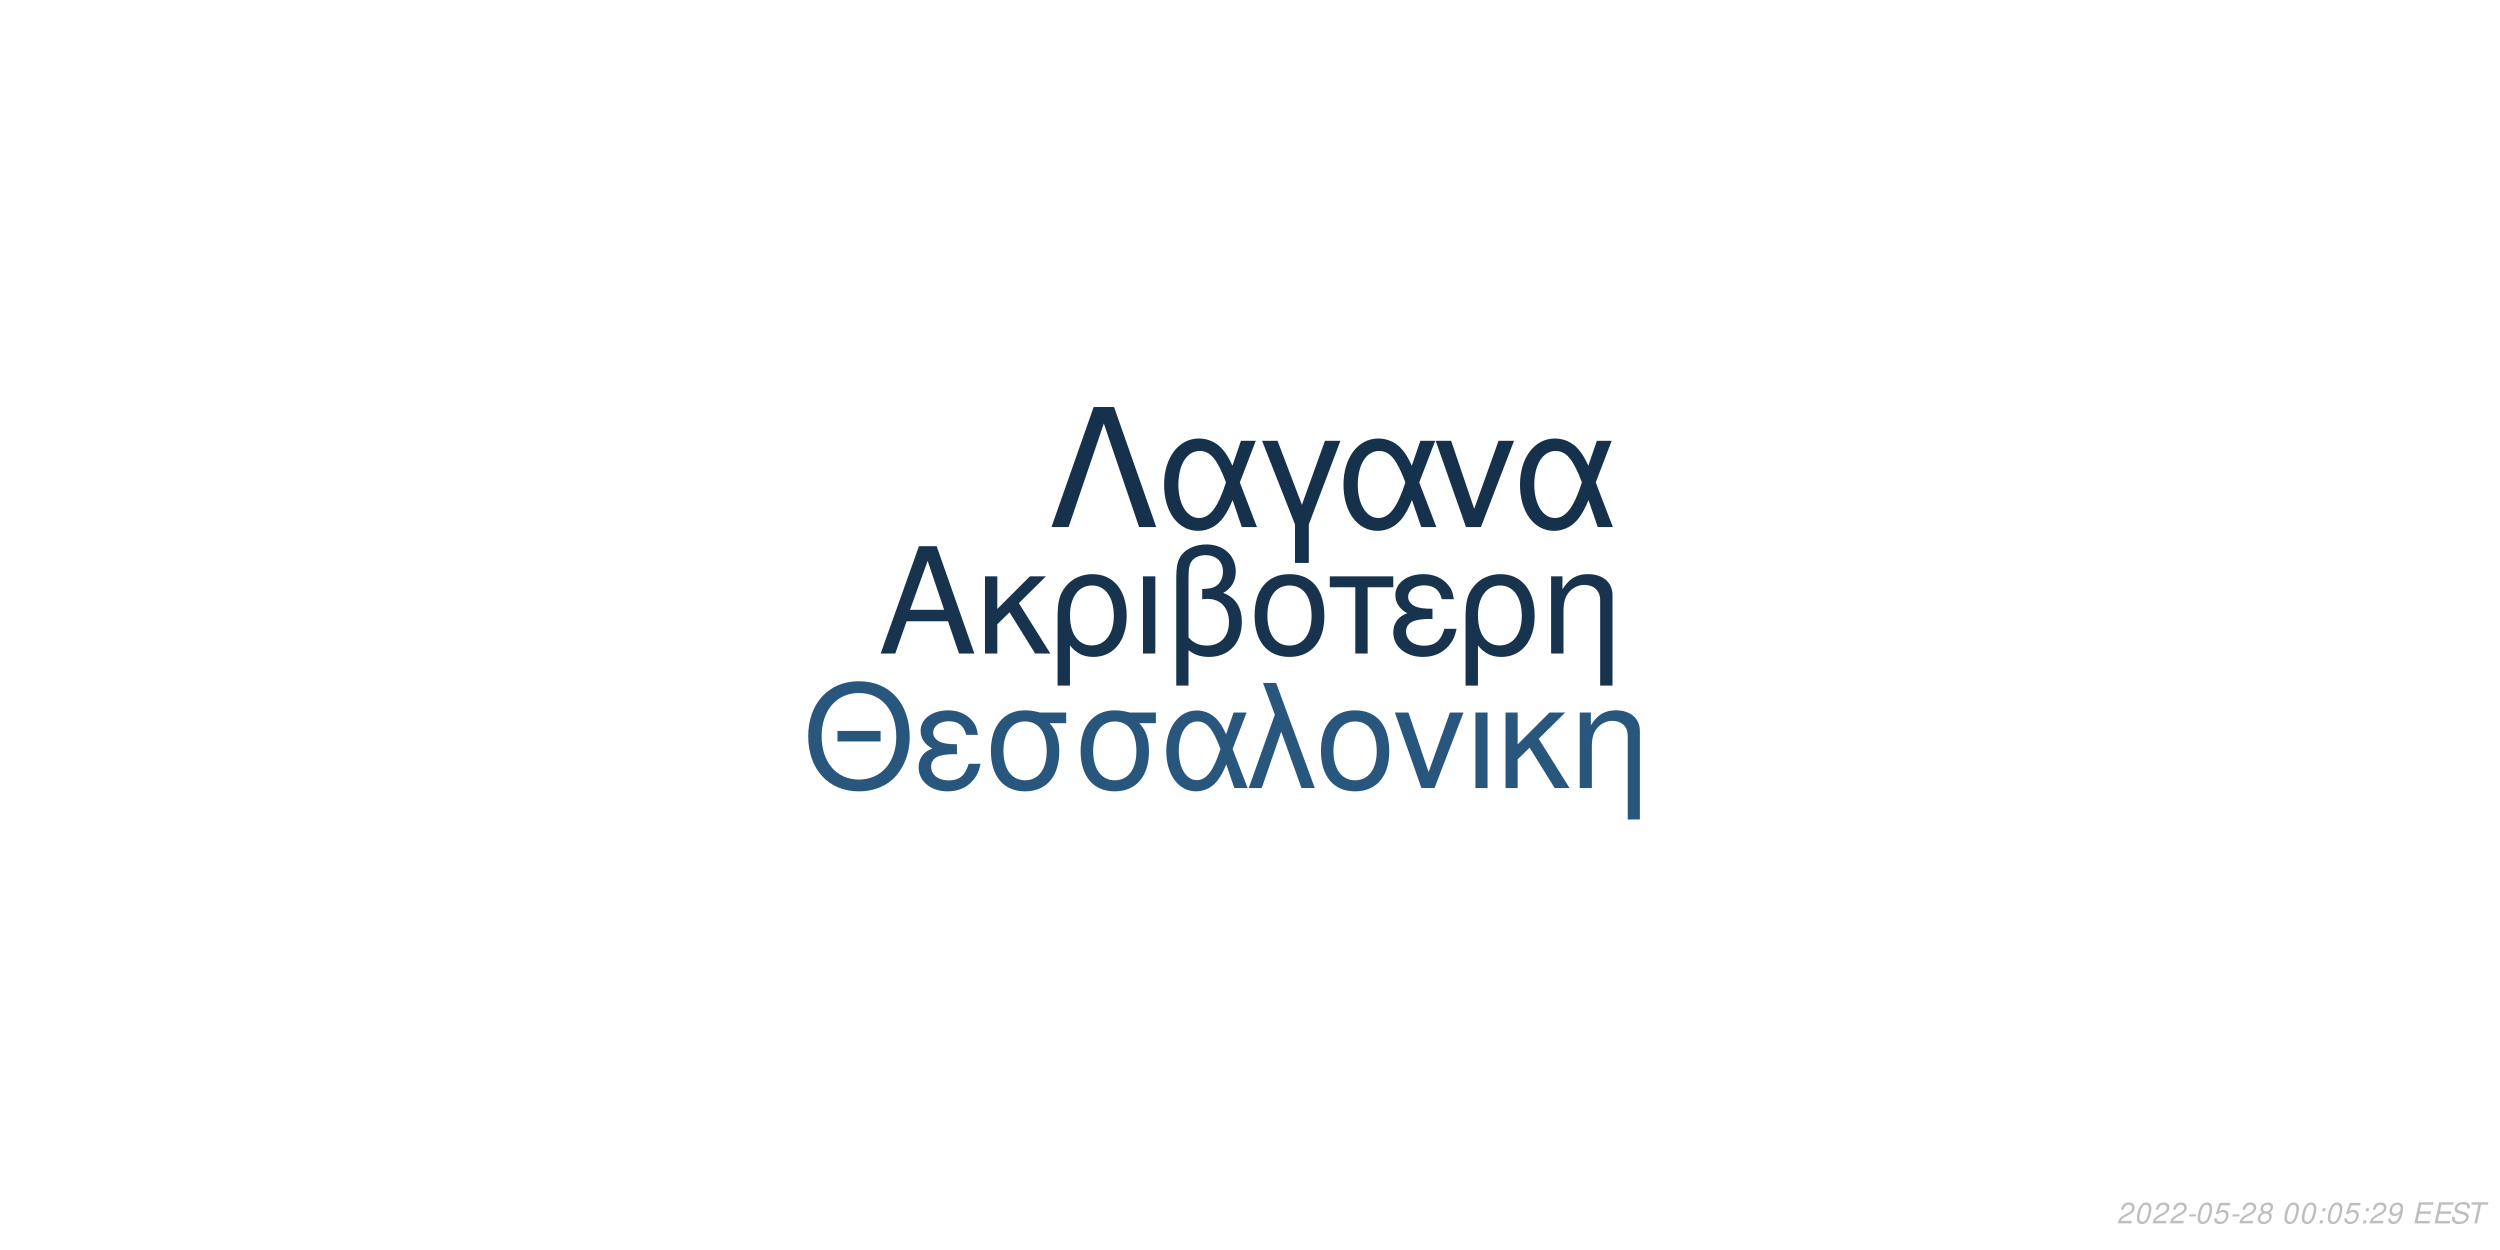
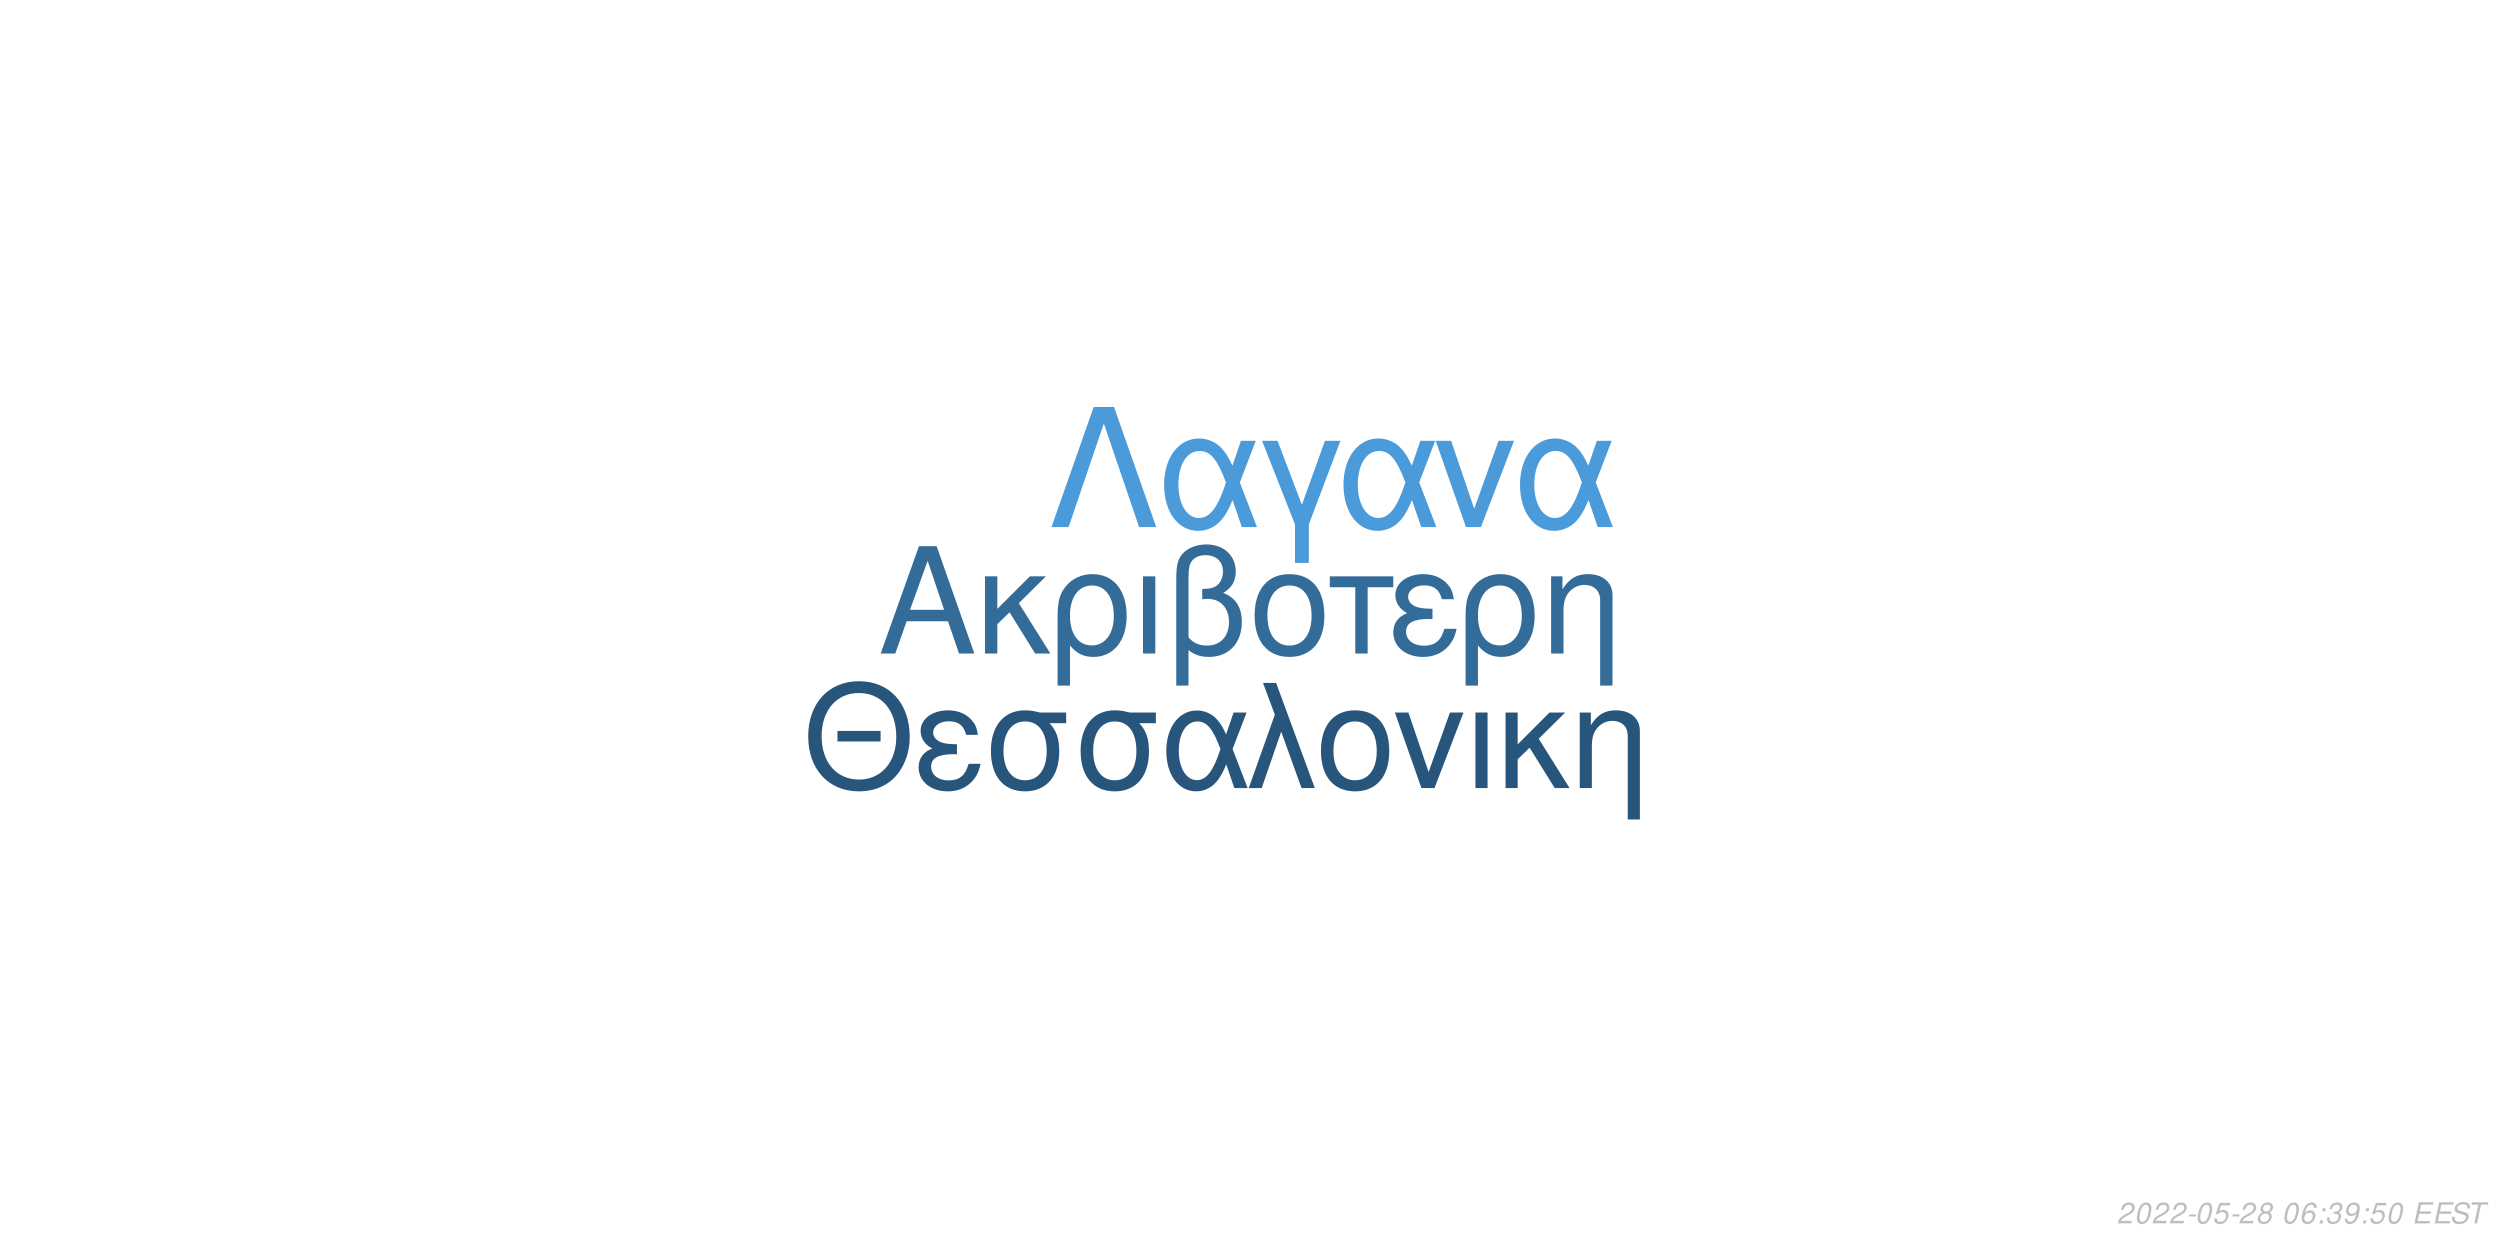
<svg xmlns="http://www.w3.org/2000/svg" xmlns:xlink="http://www.w3.org/1999/xlink" width="864pt" height="432pt" viewBox="0 0 864 432" version="1.1">
  <defs>
    <g>
      <symbol overflow="visible" id="glyph0-0">
        <path style="stroke:none;" d="" />
      </symbol>
      <symbol overflow="visible" id="glyph0-1">
        <path style="stroke:none;" d="M 24.125 -11.141 L 27.938 0 L 33.234 0 L 20.203 -37.094 L 14.094 -37.094 L 0.859 0 L 5.906 0 L 9.828 -11.141 Z M 22.797 -15.109 L 11 -15.109 L 17.094 -32.016 Z M 22.797 -15.109 " />
      </symbol>
      <symbol overflow="visible" id="glyph0-2">
        <path style="stroke:none;" d="M 7.172 -15.422 L 7.172 -26.672 L 2.906 -26.672 L 2.906 0 L 7.172 0 L 7.172 -10.125 L 11.406 -14.25 L 20.25 0 L 25.5 0 L 14.609 -17.406 L 23.969 -26.672 L 18.422 -26.672 Z M 7.172 -15.422 " />
      </symbol>
      <symbol overflow="visible" id="glyph0-3">
        <path style="stroke:none;" d="M 3 11.094 L 7.281 11.094 L 7.281 -2.797 C 9.516 -0.047 11.953 1.172 15.375 1.172 C 22.344 1.172 26.875 -4.422 26.875 -13.031 C 26.875 -21.891 22.297 -27.438 15.062 -27.438 C 11.297 -27.438 7.984 -25.906 5.797 -23.156 C 3.672 -20.516 3 -17.969 3 -12.359 Z M 14.906 -23.516 C 19.547 -23.516 22.438 -19.438 22.438 -12.922 C 22.438 -6.812 19.391 -2.797 14.812 -2.797 C 10.172 -2.797 7.281 -6.766 7.281 -13.125 C 7.281 -19.484 10.234 -23.516 14.906 -23.516 Z M 14.906 -23.516 " />
      </symbol>
      <symbol overflow="visible" id="glyph0-4">
        <path style="stroke:none;" d="M 3.516 0 L 7.781 0 L 7.781 -26.672 L 3.516 -26.672 Z M 3.516 0 " />
      </symbol>
      <symbol overflow="visible" id="glyph0-5">
        <path style="stroke:none;" d="M 4.016 11.094 L 8.25 11.094 L 8.25 -1.172 C 10.172 0.406 12.422 1.172 15.312 1.172 C 22.188 1.172 26.672 -3.609 26.672 -10.891 C 26.672 -15.984 24.578 -19.234 20.25 -20.969 C 23.109 -22.547 24.578 -25.031 24.578 -28.344 C 24.578 -33.844 20.406 -37.703 14.453 -37.703 C 10.938 -37.703 7.734 -36.391 6 -34.25 C 4.484 -32.422 4.016 -30.328 4.016 -25.391 Z M 8.25 -25.656 C 8.25 -29.359 8.5 -30.844 9.469 -32.062 C 10.375 -33.281 12.156 -34 14.094 -34 C 17.812 -34 20.156 -31.812 20.156 -28.297 C 20.156 -25.953 18.984 -23.812 17.297 -23.047 C 16.281 -22.547 15.469 -22.438 12.984 -22.297 L 12.984 -18.781 C 13.734 -18.828 14.344 -18.875 14.969 -18.875 C 19.344 -18.875 22.234 -15.719 22.234 -10.891 C 22.234 -5.906 19.281 -2.75 14.656 -2.75 C 11.953 -2.75 9.922 -3.609 8.25 -5.594 Z M 8.25 -25.656 " />
      </symbol>
      <symbol overflow="visible" id="glyph0-6">
        <path style="stroke:none;" d="M 14.094 -27.438 C 6.562 -27.438 2.094 -22.094 2.094 -13.125 C 2.094 -4.125 6.562 1.172 14.141 1.172 C 21.672 1.172 26.203 -4.172 26.203 -12.922 C 26.203 -22.188 21.828 -27.438 14.094 -27.438 Z M 14.141 -23.516 C 18.938 -23.516 21.781 -19.594 21.781 -12.984 C 21.781 -6.672 18.828 -2.75 14.141 -2.75 C 9.422 -2.75 6.516 -6.672 6.516 -13.125 C 6.516 -19.594 9.422 -23.516 14.141 -23.516 Z M 14.141 -23.516 " />
      </symbol>
      <symbol overflow="visible" id="glyph0-7">
        <path style="stroke:none;" d="M 7.891 0 L 12.156 0 L 12.156 -22.906 L 21.016 -22.906 L 21.016 -26.672 L -0.922 -26.672 L -0.922 -22.906 L 7.891 -22.906 Z M 7.891 0 " />
      </symbol>
      <symbol overflow="visible" id="glyph0-8">
        <path style="stroke:none;" d="M 14.562 -15.469 C 11.344 -15.469 9.562 -15.781 8.297 -16.438 C 6.922 -17.203 6.156 -18.328 6.156 -19.547 C 6.156 -21.891 8.453 -23.562 11.656 -23.562 C 15.062 -23.562 16.953 -22.094 17.812 -18.781 L 21.938 -18.781 C 21.578 -21.266 21.062 -22.5 19.797 -23.922 C 17.812 -26.203 14.906 -27.438 11.453 -27.438 C 5.797 -27.438 1.734 -24.375 1.734 -20.203 C 1.734 -17.609 3.156 -15.375 5.859 -13.938 C 2.797 -12.875 1.016 -10.484 1.016 -7.328 C 1.016 -2.391 5.297 1.172 11.25 1.172 C 14.969 1.172 17.906 -0.109 20.156 -2.641 C 21.578 -4.328 22.297 -5.797 22.906 -8.547 L 18.672 -8.547 C 17.5 -4.422 15.422 -2.703 11.609 -2.703 C 7.938 -2.703 5.438 -4.688 5.438 -7.578 C 5.438 -10.578 7.938 -11.953 13.484 -11.953 C 13.641 -11.953 14.094 -11.953 14.562 -11.906 Z M 14.562 -15.469 " />
      </symbol>
      <symbol overflow="visible" id="glyph0-9">
        <path style="stroke:none;" d="M 3.562 -26.672 L 3.562 0 L 7.844 0 L 7.844 -14.703 C 7.844 -17.906 8.5 -19.891 10.031 -21.531 C 11.406 -22.953 13.188 -23.719 15.062 -23.719 C 18.375 -23.719 20.516 -21.672 20.516 -18.469 L 20.516 11.094 L 24.781 11.094 L 24.781 -20.156 C 24.781 -24.578 21.469 -27.438 16.328 -27.438 C 12.359 -27.438 9.828 -25.906 7.484 -22.188 L 7.484 -26.672 Z M 3.562 -26.672 " />
      </symbol>
      <symbol overflow="visible" id="glyph1-0">
        <path style="stroke:none;" d="" />
      </symbol>
      <symbol overflow="visible" id="glyph1-1">
        <path style="stroke:none;" d="M 26.859 -19.734 L 11.953 -19.734 L 11.953 -16.094 L 26.859 -16.094 Z M 19.328 -36.922 C 8.922 -36.922 1.844 -29.25 1.844 -17.891 C 1.844 -6.484 8.875 1.141 19.391 1.141 C 23.812 1.141 27.703 -0.203 30.641 -2.688 C 34.578 -6.031 36.922 -11.656 36.922 -17.594 C 36.922 -29.297 30 -36.922 19.328 -36.922 Z M 19.328 -32.844 C 27.203 -32.844 32.281 -26.906 32.281 -17.688 C 32.281 -8.922 27.062 -2.938 19.391 -2.938 C 11.609 -2.938 6.484 -8.922 6.484 -17.891 C 6.484 -26.859 11.609 -32.844 19.328 -32.844 Z M 19.328 -32.844 " />
      </symbol>
      <symbol overflow="visible" id="glyph1-2">
        <path style="stroke:none;" d="M 14.25 -15.141 C 11.109 -15.141 9.375 -15.453 8.125 -16.094 C 6.781 -16.844 6.031 -17.938 6.031 -19.141 C 6.031 -21.422 8.266 -23.078 11.406 -23.078 C 14.75 -23.078 16.594 -21.625 17.438 -18.391 L 21.469 -18.391 C 21.125 -20.828 20.625 -22.031 19.391 -23.422 C 17.438 -25.656 14.594 -26.859 11.219 -26.859 C 5.688 -26.859 1.688 -23.875 1.688 -19.781 C 1.688 -17.234 3.094 -15.047 5.734 -13.656 C 2.734 -12.609 1 -10.266 1 -7.172 C 1 -2.344 5.188 1.141 11.016 1.141 C 14.656 1.141 17.547 -0.094 19.734 -2.594 C 21.125 -4.234 21.828 -5.688 22.422 -8.375 L 18.281 -8.375 C 17.141 -4.328 15.094 -2.641 11.359 -2.641 C 7.766 -2.641 5.328 -4.578 5.328 -7.422 C 5.328 -10.359 7.766 -11.703 13.203 -11.703 C 13.359 -11.703 13.797 -11.703 14.25 -11.656 Z M 14.25 -15.141 " />
      </symbol>
      <symbol overflow="visible" id="glyph1-3">
        <path style="stroke:none;" d="M 29 -26.109 L 19.938 -26.109 C 17.594 -26.703 16.438 -26.859 14.703 -26.859 C 7.469 -26.859 2.984 -21.469 2.984 -12.859 C 2.984 -4.031 7.375 1.141 14.797 1.141 C 22.172 1.141 26.609 -4.078 26.609 -12.656 C 26.609 -17.047 25.656 -19.828 23.266 -22.422 L 29 -22.422 Z M 14.797 -23.016 C 19.531 -23.016 22.266 -19.234 22.266 -12.75 C 22.266 -6.531 19.438 -2.688 14.797 -2.688 C 10.172 -2.688 7.328 -6.531 7.328 -12.859 C 7.328 -19.188 10.172 -23.016 14.797 -23.016 Z M 14.797 -23.016 " />
      </symbol>
      <symbol overflow="visible" id="glyph1-4">
        <path style="stroke:none;" d="M 29.344 -26.109 L 24.859 -26.109 L 22.266 -18.578 C 21.125 -21.031 20.484 -22.125 19.328 -23.469 C 17.547 -25.609 14.906 -26.812 12.156 -26.812 C 5.984 -26.812 1.594 -20.984 1.594 -12.812 C 1.594 -4.578 5.828 1.141 11.906 1.141 C 14.953 1.141 17.734 -0.344 19.625 -3.047 C 20.672 -4.531 21.281 -5.688 22.328 -8.172 L 25.109 0 L 29.703 0 L 24.516 -13.5 Z M 20.328 -13.5 C 17.891 -5.922 15.453 -2.734 12.156 -2.734 C 8.516 -2.734 5.922 -6.922 5.922 -12.812 C 5.922 -18.938 8.516 -23.016 12.359 -23.016 C 15.594 -23.016 17.688 -20.531 20.328 -13.5 Z M 20.328 -13.5 " />
      </symbol>
      <symbol overflow="visible" id="glyph1-5">
        <path style="stroke:none;" d="M 1.094 0 L 5.578 0 L 12.312 -19.484 L 19.328 0 L 23.922 0 L 10.562 -36.328 L 6.031 -36.328 L 10.109 -25.359 Z M 1.094 0 " />
      </symbol>
      <symbol overflow="visible" id="glyph1-6">
        <path style="stroke:none;" d="M 13.797 -26.859 C 6.422 -26.859 2.047 -21.625 2.047 -12.859 C 2.047 -4.031 6.422 1.141 13.859 1.141 C 21.234 1.141 25.656 -4.078 25.656 -12.656 C 25.656 -21.719 21.375 -26.859 13.797 -26.859 Z M 13.859 -23.016 C 18.531 -23.016 21.328 -19.188 21.328 -12.703 C 21.328 -6.531 18.438 -2.688 13.859 -2.688 C 9.219 -2.688 6.375 -6.531 6.375 -12.859 C 6.375 -19.188 9.219 -23.016 13.859 -23.016 Z M 13.859 -23.016 " />
      </symbol>
      <symbol overflow="visible" id="glyph1-7">
        <path style="stroke:none;" d="M 14.297 0 L 24.312 -26.109 L 19.625 -26.109 L 12.25 -5.531 L 5.281 -26.109 L 0.594 -26.109 L 9.766 0 Z M 14.297 0 " />
      </symbol>
      <symbol overflow="visible" id="glyph1-8">
        <path style="stroke:none;" d="M 3.438 0 L 7.625 0 L 7.625 -26.109 L 3.438 -26.109 Z M 3.438 0 " />
      </symbol>
      <symbol overflow="visible" id="glyph1-9">
        <path style="stroke:none;" d="M 7.031 -15.094 L 7.031 -26.109 L 2.844 -26.109 L 2.844 0 L 7.031 0 L 7.031 -9.922 L 11.156 -13.953 L 19.828 0 L 24.969 0 L 14.297 -17.047 L 23.469 -26.109 L 18.031 -26.109 Z M 7.031 -15.094 " />
      </symbol>
      <symbol overflow="visible" id="glyph1-10">
        <path style="stroke:none;" d="M 3.484 -26.109 L 3.484 0 L 7.672 0 L 7.672 -14.406 C 7.672 -17.547 8.328 -19.484 9.812 -21.078 C 11.156 -22.469 12.906 -23.219 14.75 -23.219 C 17.984 -23.219 20.078 -21.234 20.078 -18.094 L 20.078 10.859 L 24.266 10.859 L 24.266 -19.734 C 24.266 -24.062 21.031 -26.859 16 -26.859 C 12.109 -26.859 9.609 -25.359 7.328 -21.719 L 7.328 -26.109 Z M 3.484 -26.109 " />
      </symbol>
      <symbol overflow="visible" id="glyph2-0">
        <path style="stroke:none;" d="" />
      </symbol>
      <symbol overflow="visible" id="glyph2-1">
        <path style="stroke:none;" d="M 22.531 -41.484 L 15.484 -41.484 L 0.906 0 L 6.828 0 L 19 -35.797 L 31.188 0 L 37.109 0 Z M 22.531 -41.484 " />
      </symbol>
      <symbol overflow="visible" id="glyph2-2">
        <path style="stroke:none;" d="M 33.516 -29.812 L 28.391 -29.812 L 25.438 -21.219 C 24.125 -24.016 23.391 -25.266 22.078 -26.797 C 20.031 -29.25 17.016 -30.609 13.891 -30.609 C 6.828 -30.609 1.828 -23.953 1.828 -14.625 C 1.828 -5.234 6.656 1.312 13.594 1.312 C 17.078 1.312 20.266 -0.391 22.422 -3.469 C 23.609 -5.172 24.297 -6.484 25.5 -9.328 L 28.688 0 L 33.922 0 L 28 -15.422 Z M 23.219 -15.422 C 20.422 -6.766 17.641 -3.125 13.891 -3.125 C 9.734 -3.125 6.766 -7.906 6.766 -14.625 C 6.766 -21.625 9.734 -26.297 14.109 -26.297 C 17.812 -26.297 20.203 -23.453 23.219 -15.422 Z M 23.219 -15.422 " />
      </symbol>
      <symbol overflow="visible" id="glyph2-3">
        <path style="stroke:none;" d="M 12.062 12.406 L 16.844 12.406 L 16.844 -0.906 L 27.766 -29.812 L 22.422 -29.812 L 14.453 -7.688 L 6.031 -29.812 L 0.688 -29.812 L 12.062 -0.906 Z M 12.062 12.406 " />
      </symbol>
      <symbol overflow="visible" id="glyph2-4">
        <path style="stroke:none;" d="M 16.328 0 L 27.766 -29.812 L 22.422 -29.812 L 14 -6.312 L 6.031 -29.812 L 0.688 -29.812 L 11.156 0 Z M 16.328 0 " />
      </symbol>
      <symbol overflow="visible" id="glyph3-0">
        <path style="stroke:none;" d="" />
      </symbol>
      <symbol overflow="visible" id="glyph3-1">
        <path style="stroke:none;" d="M 5.234 -0.875 L 1.469 -0.875 C 1.641 -1.375 2.203 -1.891 3.109 -2.344 L 4.234 -2.938 C 5.562 -3.625 6.219 -4.469 6.219 -5.484 C 6.219 -5.938 6.062 -6.359 5.797 -6.656 C 5.469 -7.047 4.984 -7.234 4.312 -7.234 C 2.766 -7.234 1.891 -6.453 1.484 -4.734 L 2.375 -4.734 C 2.484 -5.188 2.609 -5.484 2.797 -5.75 C 3.094 -6.203 3.609 -6.453 4.188 -6.453 C 4.891 -6.453 5.344 -6.031 5.344 -5.375 C 5.344 -4.703 4.859 -4.094 4.016 -3.656 L 2.984 -3.125 C 1.234 -2.188 0.797 -1.656 0.344 -0.016 L 5.047 -0.016 Z M 5.234 -0.875 " />
      </symbol>
      <symbol overflow="visible" id="glyph3-2">
        <path style="stroke:none;" d="M 4.203 -7.234 C 3.375 -7.234 2.688 -6.812 2.125 -5.984 C 1.484 -5.047 0.984 -3.188 0.984 -1.734 C 0.984 -1.109 1.172 -0.562 1.484 -0.266 C 1.797 0.047 2.281 0.234 2.766 0.234 C 3.625 0.234 4.281 -0.156 4.859 -1.016 C 5.516 -1.953 6 -3.797 6 -5.266 C 6 -6.5 5.328 -7.234 4.203 -7.234 Z M 4.094 -6.453 C 4.734 -6.453 5.125 -5.984 5.125 -5.156 C 5.125 -4.203 4.781 -2.625 4.406 -1.812 C 3.984 -0.938 3.516 -0.547 2.875 -0.547 C 2.25 -0.547 1.875 -1.031 1.875 -1.828 C 1.875 -2.797 2.203 -4.344 2.594 -5.203 C 2.984 -6.047 3.453 -6.453 4.094 -6.453 Z M 4.094 -6.453 " />
      </symbol>
      <symbol overflow="visible" id="glyph3-3">
        <path style="stroke:none;" d="M 3.516 -3.125 L 1.125 -3.125 L 0.969 -2.406 L 3.359 -2.406 Z M 3.516 -3.125 " />
      </symbol>
      <symbol overflow="visible" id="glyph3-4">
        <path style="stroke:none;" d="M 6.297 -7.094 L 2.594 -7.094 L 1.234 -3.234 L 2.047 -3.234 C 2.656 -3.766 2.938 -3.906 3.531 -3.906 C 4.328 -3.906 4.797 -3.453 4.797 -2.688 C 4.797 -1.438 3.969 -0.547 2.828 -0.547 C 2.031 -0.547 1.609 -0.938 1.578 -1.734 L 0.703 -1.734 L 0.703 -1.516 C 0.703 -0.938 0.844 -0.547 1.188 -0.266 C 1.562 0.062 2.078 0.234 2.703 0.234 C 3.656 0.234 4.391 -0.156 4.984 -0.922 C 5.422 -1.5 5.672 -2.234 5.672 -2.953 C 5.672 -4 4.938 -4.672 3.812 -4.672 C 3.328 -4.672 2.906 -4.547 2.406 -4.234 L 3.109 -6.219 L 6.109 -6.219 Z M 6.297 -7.094 " />
      </symbol>
      <symbol overflow="visible" id="glyph3-5">
        <path style="stroke:none;" d="M 4.766 -3.797 C 5.078 -3.969 5.234 -4.078 5.438 -4.234 C 5.812 -4.594 6.062 -5.172 6.062 -5.734 C 6.062 -6.625 5.344 -7.234 4.266 -7.234 C 2.812 -7.234 1.703 -6.219 1.703 -4.875 C 1.703 -4.406 1.875 -4.125 2.359 -3.812 C 1.297 -3.312 0.75 -2.516 0.75 -1.469 C 0.75 -0.438 1.547 0.234 2.812 0.234 C 3.656 0.234 4.359 -0.094 4.938 -0.734 C 5.359 -1.234 5.609 -1.859 5.609 -2.438 C 5.609 -3.047 5.312 -3.516 4.766 -3.797 Z M 4.109 -6.453 C 4.797 -6.453 5.188 -6.125 5.188 -5.578 C 5.188 -5.266 5.062 -4.922 4.859 -4.672 C 4.562 -4.312 4.188 -4.156 3.656 -4.156 C 2.984 -4.156 2.594 -4.453 2.594 -4.984 C 2.594 -5.859 3.203 -6.453 4.109 -6.453 Z M 3.453 -3.406 C 4.234 -3.406 4.734 -2.984 4.734 -2.312 C 4.734 -1.312 3.922 -0.547 2.875 -0.547 C 2.125 -0.547 1.625 -0.969 1.625 -1.625 C 1.625 -2.609 2.438 -3.406 3.453 -3.406 Z M 3.453 -3.406 " />
      </symbol>
      <symbol overflow="visible" id="glyph3-6">
        <path style="stroke:none;" d="" />
      </symbol>
      <symbol overflow="visible" id="glyph3-7">
+         <path style="stroke:none;" d="M 6.125 -5.344 L 6.141 -5.625 C 6.141 -6.609 5.453 -7.234 4.391 -7.234 C 3.438 -7.234 2.641 -6.719 2.016 -5.703 C 1.422 -4.781 0.938 -2.953 0.938 -1.688 C 0.938 -0.516 1.688 0.234 2.859 0.234 C 3.703 0.234 4.438 -0.156 5 -0.875 C 5.406 -1.422 5.672 -2.156 5.672 -2.766 C 5.672 -3.812 4.969 -4.5 3.906 -4.5 C 3.234 -4.5 2.672 -4.234 2.094 -3.625 C 2.406 -5.375 3.234 -6.453 4.25 -6.453 C 4.703 -6.453 5.062 -6.234 5.172 -5.844 C 5.203 -5.719 5.234 -5.578 5.25 -5.344 Z M 3.656 -3.734 C 4.344 -3.734 4.797 -3.281 4.797 -2.625 C 4.797 -1.469 3.984 -0.547 2.984 -0.547 C 2.297 -0.547 1.812 -1.047 1.812 -1.766 C 1.812 -2.859 2.625 -3.734 3.656 -3.734 Z M 3.656 -3.734 " />
+       </symbol>
+       <symbol overflow="visible" id="glyph3-8">
        <path style="stroke:none;" d="M 2.359 -1.031 L 1.312 -1.031 L 1.094 0 L 2.141 0 Z M 3.266 -5.234 L 2.219 -5.234 L 2 -4.203 L 3.047 -4.203 Z M 3.266 -5.234 " />
      </symbol>
-       <symbol overflow="visible" id="glyph3-8">
+       <symbol overflow="visible" id="glyph3-9">
+         <path style="stroke:none;" d="M 2.922 -3.312 C 3.125 -3.344 3.234 -3.344 3.375 -3.344 C 4.203 -3.344 4.688 -3 4.688 -2.406 C 4.688 -1.312 3.906 -0.547 2.781 -0.547 C 2.047 -0.547 1.594 -0.938 1.594 -1.562 C 1.594 -1.719 1.609 -1.844 1.656 -2.094 L 0.766 -2.094 C 0.734 -1.797 0.719 -1.641 0.719 -1.469 C 0.719 -0.375 1.406 0.234 2.641 0.234 C 3.547 0.234 4.297 -0.078 4.812 -0.656 C 5.266 -1.156 5.562 -1.875 5.562 -2.547 C 5.562 -3.125 5.344 -3.453 4.797 -3.734 C 5.641 -4.234 6.016 -4.844 6.016 -5.734 C 6.016 -6.656 5.312 -7.234 4.203 -7.234 C 3.375 -7.234 2.672 -6.938 2.188 -6.375 C 1.891 -6.031 1.703 -5.641 1.516 -4.906 L 2.391 -4.906 C 2.5 -5.359 2.594 -5.594 2.734 -5.812 C 3.047 -6.234 3.516 -6.453 4.078 -6.453 C 4.734 -6.453 5.141 -6.125 5.141 -5.578 C 5.141 -5.188 5.016 -4.797 4.797 -4.547 C 4.516 -4.234 4 -4.062 3.266 -4.062 L 3.078 -4.062 Z M 2.922 -3.312 " />
+       </symbol>
+       <symbol overflow="visible" id="glyph3-10">
        <path style="stroke:none;" d="M 0.844 -1.656 C 0.844 -1.547 0.844 -1.438 0.844 -1.375 C 0.844 -0.406 1.531 0.234 2.578 0.234 C 3.203 0.234 3.766 0.016 4.297 -0.438 C 4.938 -1 5.312 -1.656 5.594 -2.719 C 5.844 -3.672 6.016 -4.766 6.016 -5.375 C 6.016 -5.844 5.844 -6.328 5.547 -6.656 C 5.203 -7.031 4.703 -7.234 4.062 -7.234 C 2.516 -7.234 1.297 -5.938 1.297 -4.266 C 1.297 -3.203 1.984 -2.547 3.047 -2.547 C 3.484 -2.547 3.953 -2.672 4.281 -2.891 C 4.406 -2.984 4.547 -3.078 4.828 -3.344 C 4.438 -1.484 3.703 -0.547 2.703 -0.547 C 2.109 -0.547 1.719 -0.938 1.719 -1.547 L 1.719 -1.656 Z M 3.953 -6.453 C 4.625 -6.453 5.141 -5.953 5.141 -5.281 C 5.141 -4.188 4.312 -3.312 3.297 -3.312 C 2.594 -3.312 2.172 -3.734 2.172 -4.453 C 2.172 -5.562 2.984 -6.453 3.953 -6.453 Z M 3.953 -6.453 " />
      </symbol>
-       <symbol overflow="visible" id="glyph3-9">
+       <symbol overflow="visible" id="glyph3-11">
        <path style="stroke:none;" d="M 2.547 -3.312 L 6.5 -3.312 L 6.688 -4.141 L 2.719 -4.141 L 3.219 -6.469 L 7.344 -6.469 L 7.516 -7.297 L 2.453 -7.297 L 0.906 0 L 6.125 0 L 6.297 -0.812 L 2.016 -0.812 Z M 2.547 -3.312 " />
      </symbol>
-       <symbol overflow="visible" id="glyph3-10">
+       <symbol overflow="visible" id="glyph3-12">
        <path style="stroke:none;" d="M 7.062 -5.156 C 7.125 -5.438 7.141 -5.562 7.141 -5.703 C 7.141 -6.156 6.938 -6.594 6.594 -6.891 C 6.188 -7.25 5.656 -7.406 4.875 -7.406 C 3.844 -7.406 3.047 -7.125 2.5 -6.562 C 2.094 -6.141 1.781 -5.438 1.781 -4.922 C 1.781 -4.297 2.219 -3.766 2.891 -3.562 L 4.594 -3.094 C 5.406 -2.859 5.734 -2.578 5.734 -2.094 C 5.734 -1.781 5.547 -1.406 5.266 -1.141 C 4.844 -0.766 4.266 -0.578 3.453 -0.578 C 2.328 -0.578 1.812 -0.984 1.812 -1.906 C 1.812 -2.047 1.812 -2.125 1.844 -2.312 L 0.984 -2.312 C 0.906 -2.062 0.891 -1.906 0.891 -1.688 C 0.891 -0.484 1.797 0.234 3.297 0.234 C 4.359 0.234 5.234 -0.062 5.812 -0.609 C 6.344 -1.078 6.688 -1.797 6.688 -2.375 C 6.688 -2.641 6.609 -2.906 6.453 -3.156 C 6.234 -3.5 5.938 -3.703 5.469 -3.828 L 3.75 -4.312 C 2.984 -4.547 2.734 -4.734 2.734 -5.188 C 2.734 -5.547 2.875 -5.844 3.188 -6.109 C 3.547 -6.438 4.031 -6.594 4.703 -6.594 C 5.266 -6.594 5.688 -6.484 5.906 -6.297 C 6.094 -6.125 6.219 -5.797 6.219 -5.516 C 6.219 -5.422 6.203 -5.344 6.188 -5.156 Z M 7.062 -5.156 " />
      </symbol>
-       <symbol overflow="visible" id="glyph3-11">
+       <symbol overflow="visible" id="glyph3-13">
        <path style="stroke:none;" d="M 4.938 -6.469 L 7.312 -6.469 L 7.484 -7.297 L 1.75 -7.297 L 1.578 -6.469 L 3.984 -6.469 L 2.609 0 L 3.547 0 Z M 4.938 -6.469 " />
      </symbol>
    </g>
  </defs>
  <g id="surface1">
    <rect x="0" y="0" width="864" height="432" style="fill:rgb(100%,100%,100%);fill-opacity:1;stroke:none;" />
-     <g style="fill:rgb(9.02%,20%,30.196%);fill-opacity:1;">
+     <g style="fill:rgb(20%,41.961%,60%);fill-opacity:1;">
      <use xlink:href="#glyph0-1" x="303.5" y="225.861" />
      <use xlink:href="#glyph0-2" x="337.5" y="225.861" />
      <use xlink:href="#glyph0-3" x="362.5" y="225.861" />
      <use xlink:href="#glyph0-4" x="391.5" y="225.861" />
      <use xlink:href="#glyph0-5" x="402.5" y="225.861" />
      <use xlink:href="#glyph0-6" x="431.5" y="225.861" />
      <use xlink:href="#glyph0-7" x="460.5" y="225.861" />
      <use xlink:href="#glyph0-8" x="480.5" y="225.861" />
      <use xlink:href="#glyph0-3" x="503.5" y="225.861" />
      <use xlink:href="#glyph0-9" x="532.5" y="225.861" />
    </g>
-     <g style="fill:rgb(16.078%,33.725%,49.02%);fill-opacity:1;">
+     <g style="fill:rgb(15.686%,33.333%,48.627%);fill-opacity:1;">
      <use xlink:href="#glyph1-1" x="277.473" y="272.354" />
      <use xlink:href="#glyph1-2" x="316.473" y="272.354" />
      <use xlink:href="#glyph1-3" x="339.473" y="272.354" />
      <use xlink:href="#glyph1-3" x="370.473" y="272.354" />
      <use xlink:href="#glyph1-4" x="401.473" y="272.354" />
      <use xlink:href="#glyph1-5" x="430.473" y="272.354" />
      <use xlink:href="#glyph1-6" x="454.473" y="272.354" />
      <use xlink:href="#glyph1-7" x="481.473" y="272.354" />
      <use xlink:href="#glyph1-8" x="506.473" y="272.354" />
      <use xlink:href="#glyph1-9" x="517.473" y="272.354" />
      <use xlink:href="#glyph1-10" x="542.473" y="272.354" />
    </g>
-     <g style="fill:rgb(8.627%,19.216%,29.804%);fill-opacity:1;">
+     <g style="fill:rgb(29.412%,60.392%,85.098%);fill-opacity:1;">
      <use xlink:href="#glyph2-1" x="362.484" y="182.152" />
      <use xlink:href="#glyph2-2" x="400.484" y="182.152" />
      <use xlink:href="#glyph2-3" x="435.484" y="182.152" />
      <use xlink:href="#glyph2-2" x="462.484" y="182.152" />
      <use xlink:href="#glyph2-4" x="495.484" y="182.152" />
      <use xlink:href="#glyph2-2" x="523.484" y="182.152" />
    </g>
    <g style="fill:rgb(74.51%,74.51%,74.51%);fill-opacity:1;">
      <use xlink:href="#glyph3-1" x="731.52" y="422.81" />
      <use xlink:href="#glyph3-2" x="737.52" y="422.81" />
      <use xlink:href="#glyph3-1" x="743.52" y="422.81" />
      <use xlink:href="#glyph3-1" x="749.52" y="422.81" />
      <use xlink:href="#glyph3-3" x="755.52" y="422.81" />
      <use xlink:href="#glyph3-2" x="758.52" y="422.81" />
      <use xlink:href="#glyph3-4" x="764.52" y="422.81" />
      <use xlink:href="#glyph3-3" x="770.52" y="422.81" />
      <use xlink:href="#glyph3-1" x="773.52" y="422.81" />
      <use xlink:href="#glyph3-5" x="779.52" y="422.81" />
      <use xlink:href="#glyph3-6" x="785.52" y="422.81" />
      <use xlink:href="#glyph3-2" x="788.52" y="422.81" />
-       <use xlink:href="#glyph3-2" x="794.52" y="422.81" />
-       <use xlink:href="#glyph3-7" x="800.52" y="422.81" />
-       <use xlink:href="#glyph3-2" x="803.52" y="422.81" />
-       <use xlink:href="#glyph3-4" x="809.52" y="422.81" />
-       <use xlink:href="#glyph3-7" x="815.52" y="422.81" />
-       <use xlink:href="#glyph3-1" x="818.52" y="422.81" />
-       <use xlink:href="#glyph3-8" x="824.52" y="422.81" />
+       <use xlink:href="#glyph3-7" x="794.52" y="422.81" />
+       <use xlink:href="#glyph3-8" x="800.52" y="422.81" />
+       <use xlink:href="#glyph3-9" x="803.52" y="422.81" />
+       <use xlink:href="#glyph3-10" x="809.52" y="422.81" />
+       <use xlink:href="#glyph3-8" x="815.52" y="422.81" />
+       <use xlink:href="#glyph3-4" x="818.52" y="422.81" />
+       <use xlink:href="#glyph3-2" x="824.52" y="422.81" />
      <use xlink:href="#glyph3-6" x="830.52" y="422.81" />
-       <use xlink:href="#glyph3-9" x="833.52" y="422.81" />
-       <use xlink:href="#glyph3-9" x="840.52" y="422.81" />
-       <use xlink:href="#glyph3-10" x="846.52" y="422.81" />
-       <use xlink:href="#glyph3-11" x="852.52" y="422.81" />
+       <use xlink:href="#glyph3-11" x="833.52" y="422.81" />
+       <use xlink:href="#glyph3-11" x="840.52" y="422.81" />
+       <use xlink:href="#glyph3-12" x="846.52" y="422.81" />
+       <use xlink:href="#glyph3-13" x="852.52" y="422.81" />
    </g>
  </g>
</svg>
